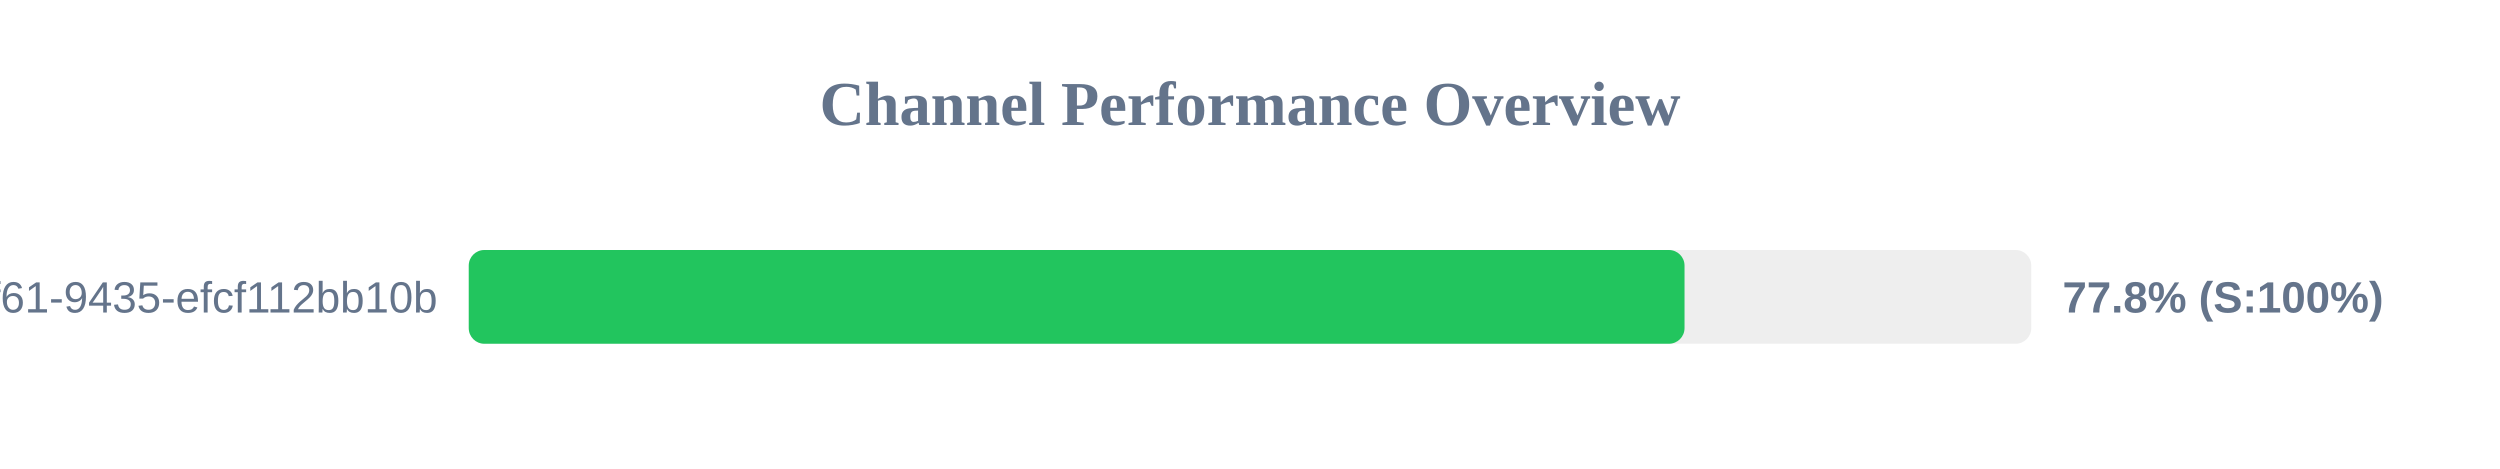
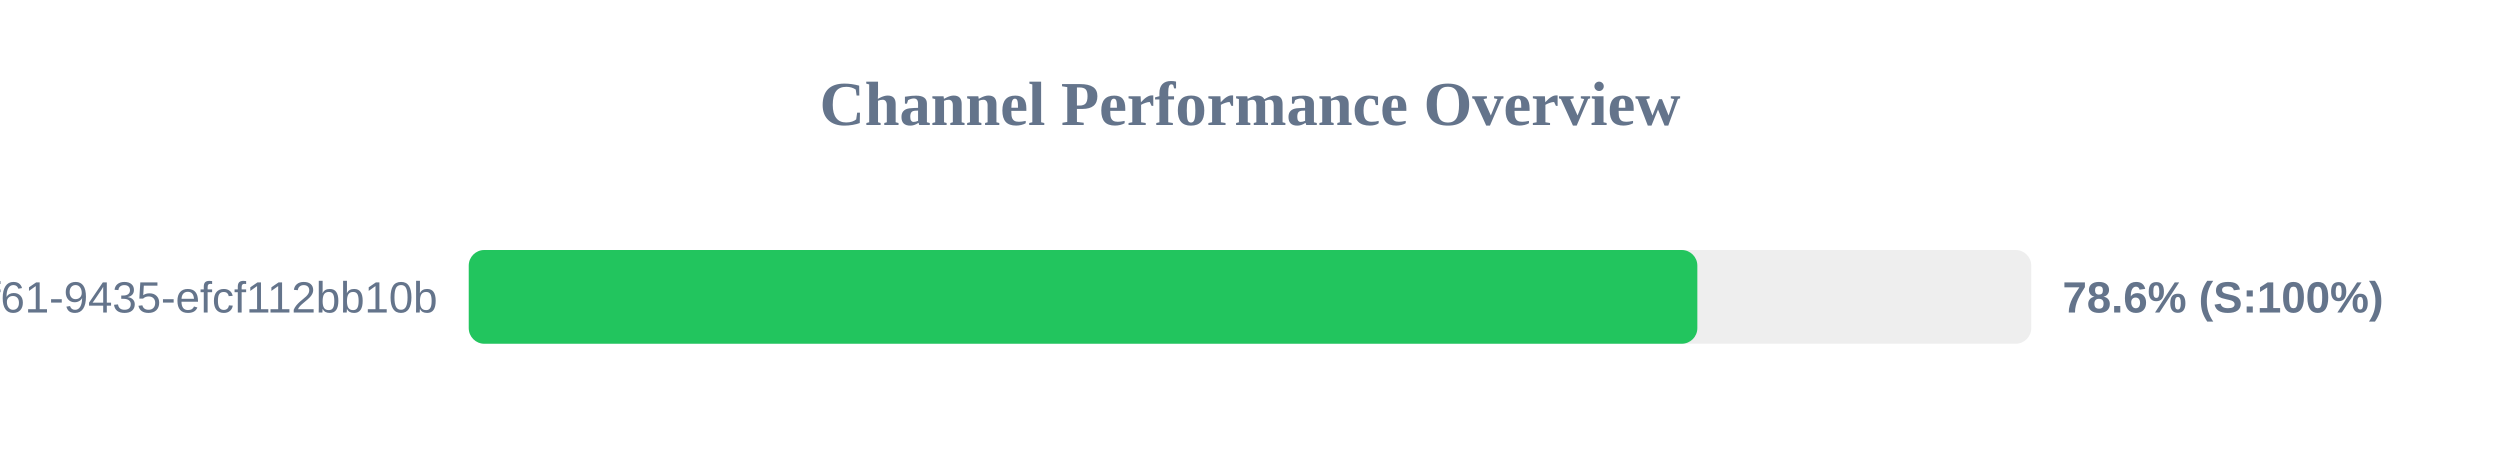
<svg xmlns="http://www.w3.org/2000/svg" width="800" height="150" version="1.1">
  <style>
        .row { font: 14px Arial; fill: #64748b; }
        .score { font: bold 14px Arial; fill: #64748b; }
    </style>
  <text x="400" y="40" text-anchor="middle" font-size="20px" font-weight="bold" fill="#64748b">Channel Performance Overview</text>
  <rect x="150" y="80" width="500" height="30" fill="#eee" rx="5" />
-   <rect x="150" y="80" width="389.05" height="30" fill="#22c55e" rx="5" />
+   <rect x="150" y="80" width="393.15" height="30" fill="#22c55e" rx="5" />
  <text x="140" y="100" text-anchor="end" class="row">?uuid=07c122ad-50b2-4f61-9435-efcf112bb10b</text>
-   <text x="660" y="100" text-anchor="start" class="score">77.8% (S:100%)</text>
+   <text x="660" y="100" text-anchor="start" class="score">78.6% (S:100%)</text>
</svg>
